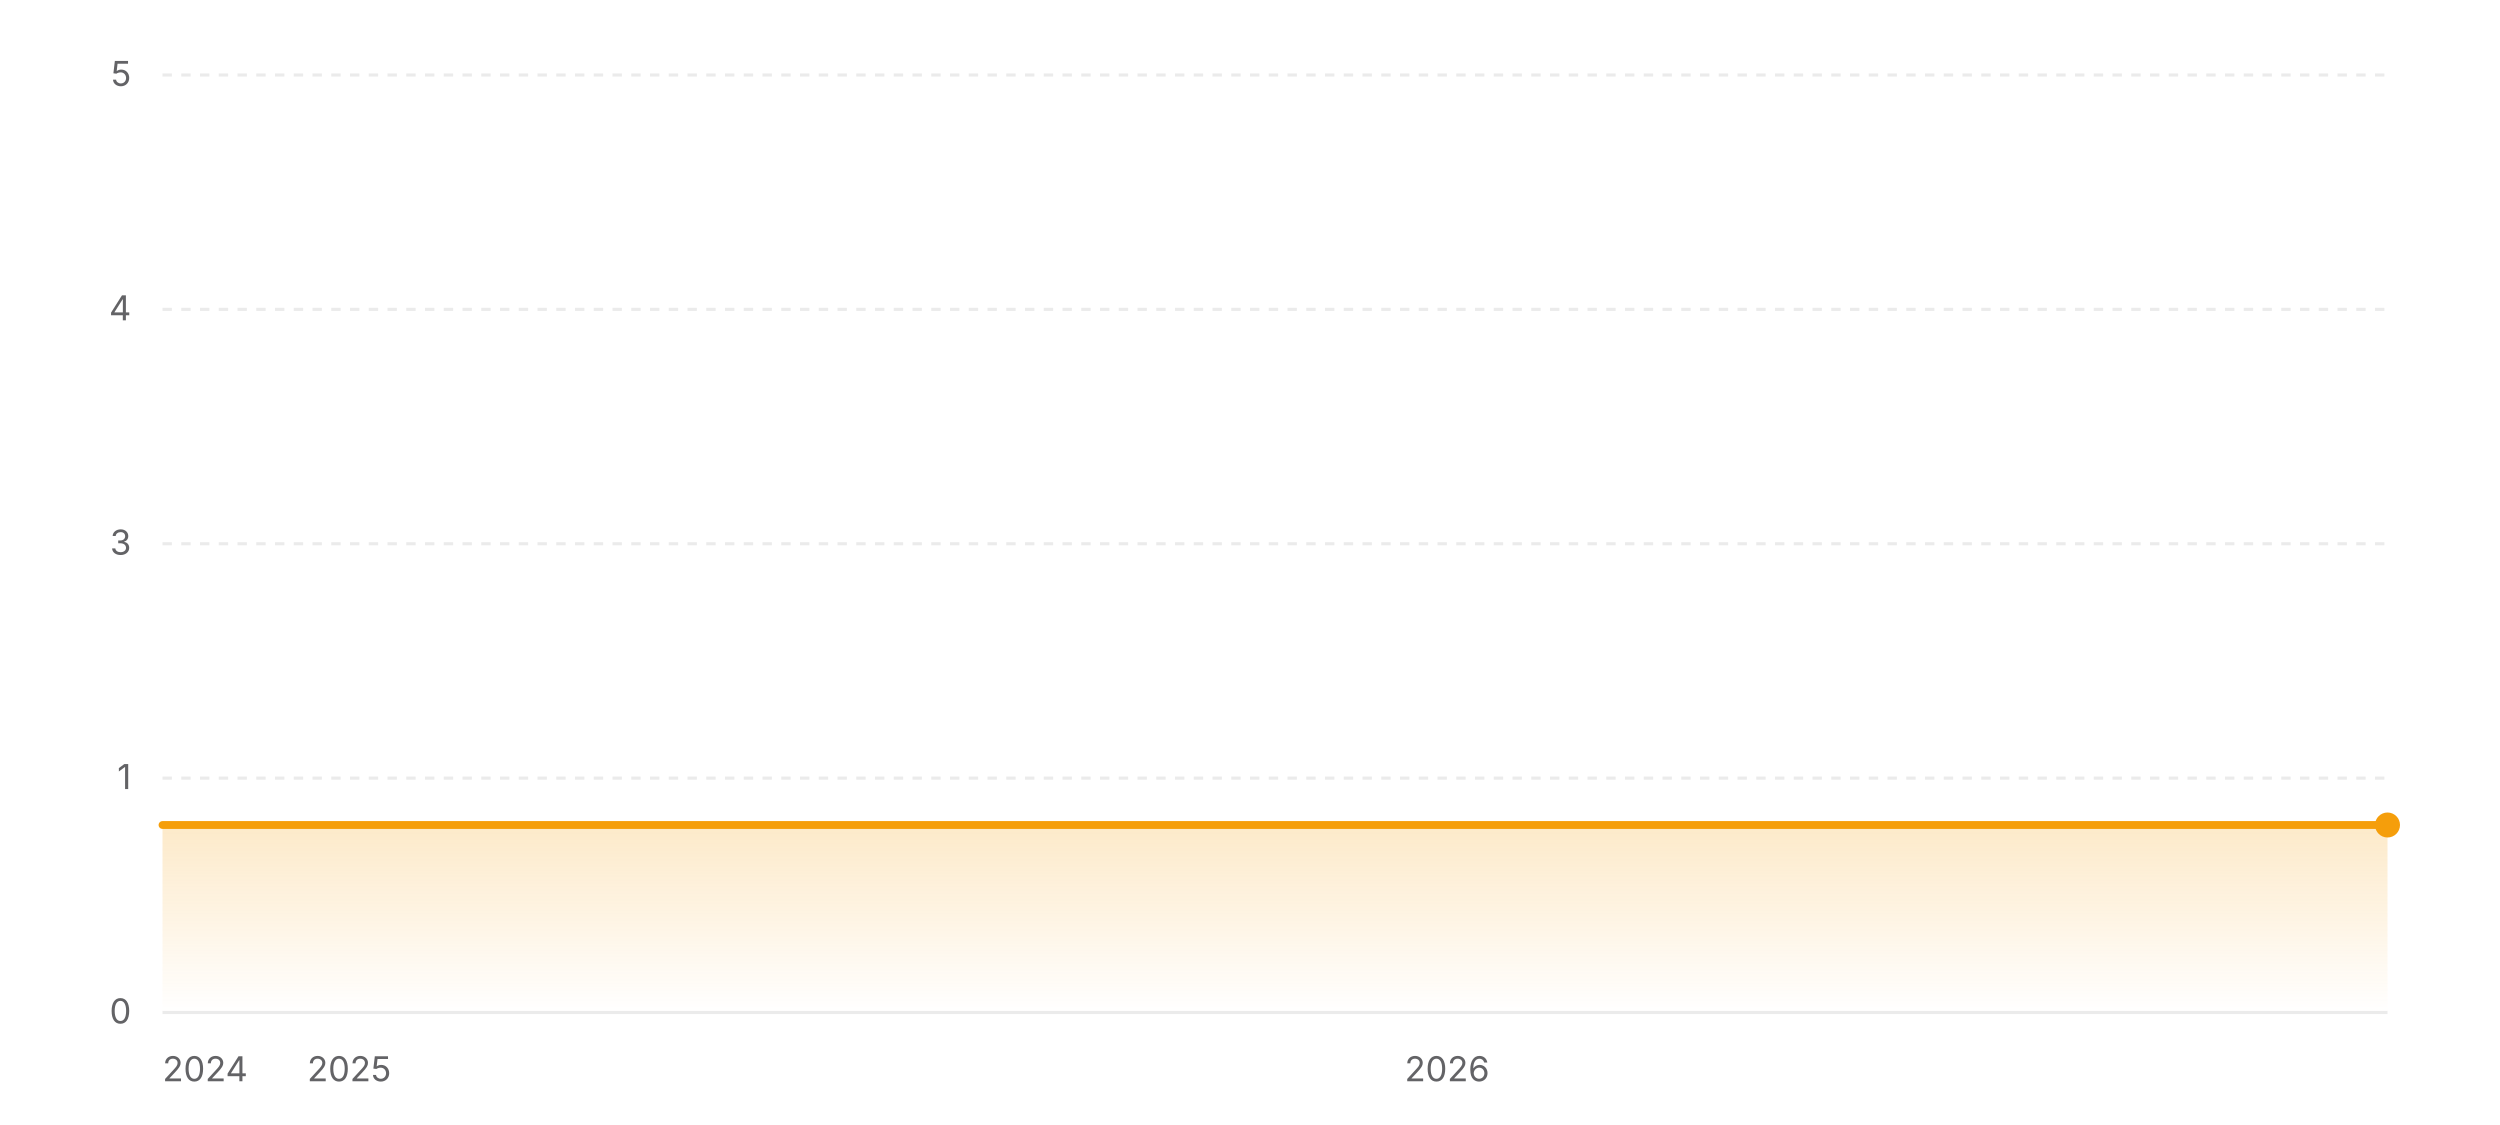
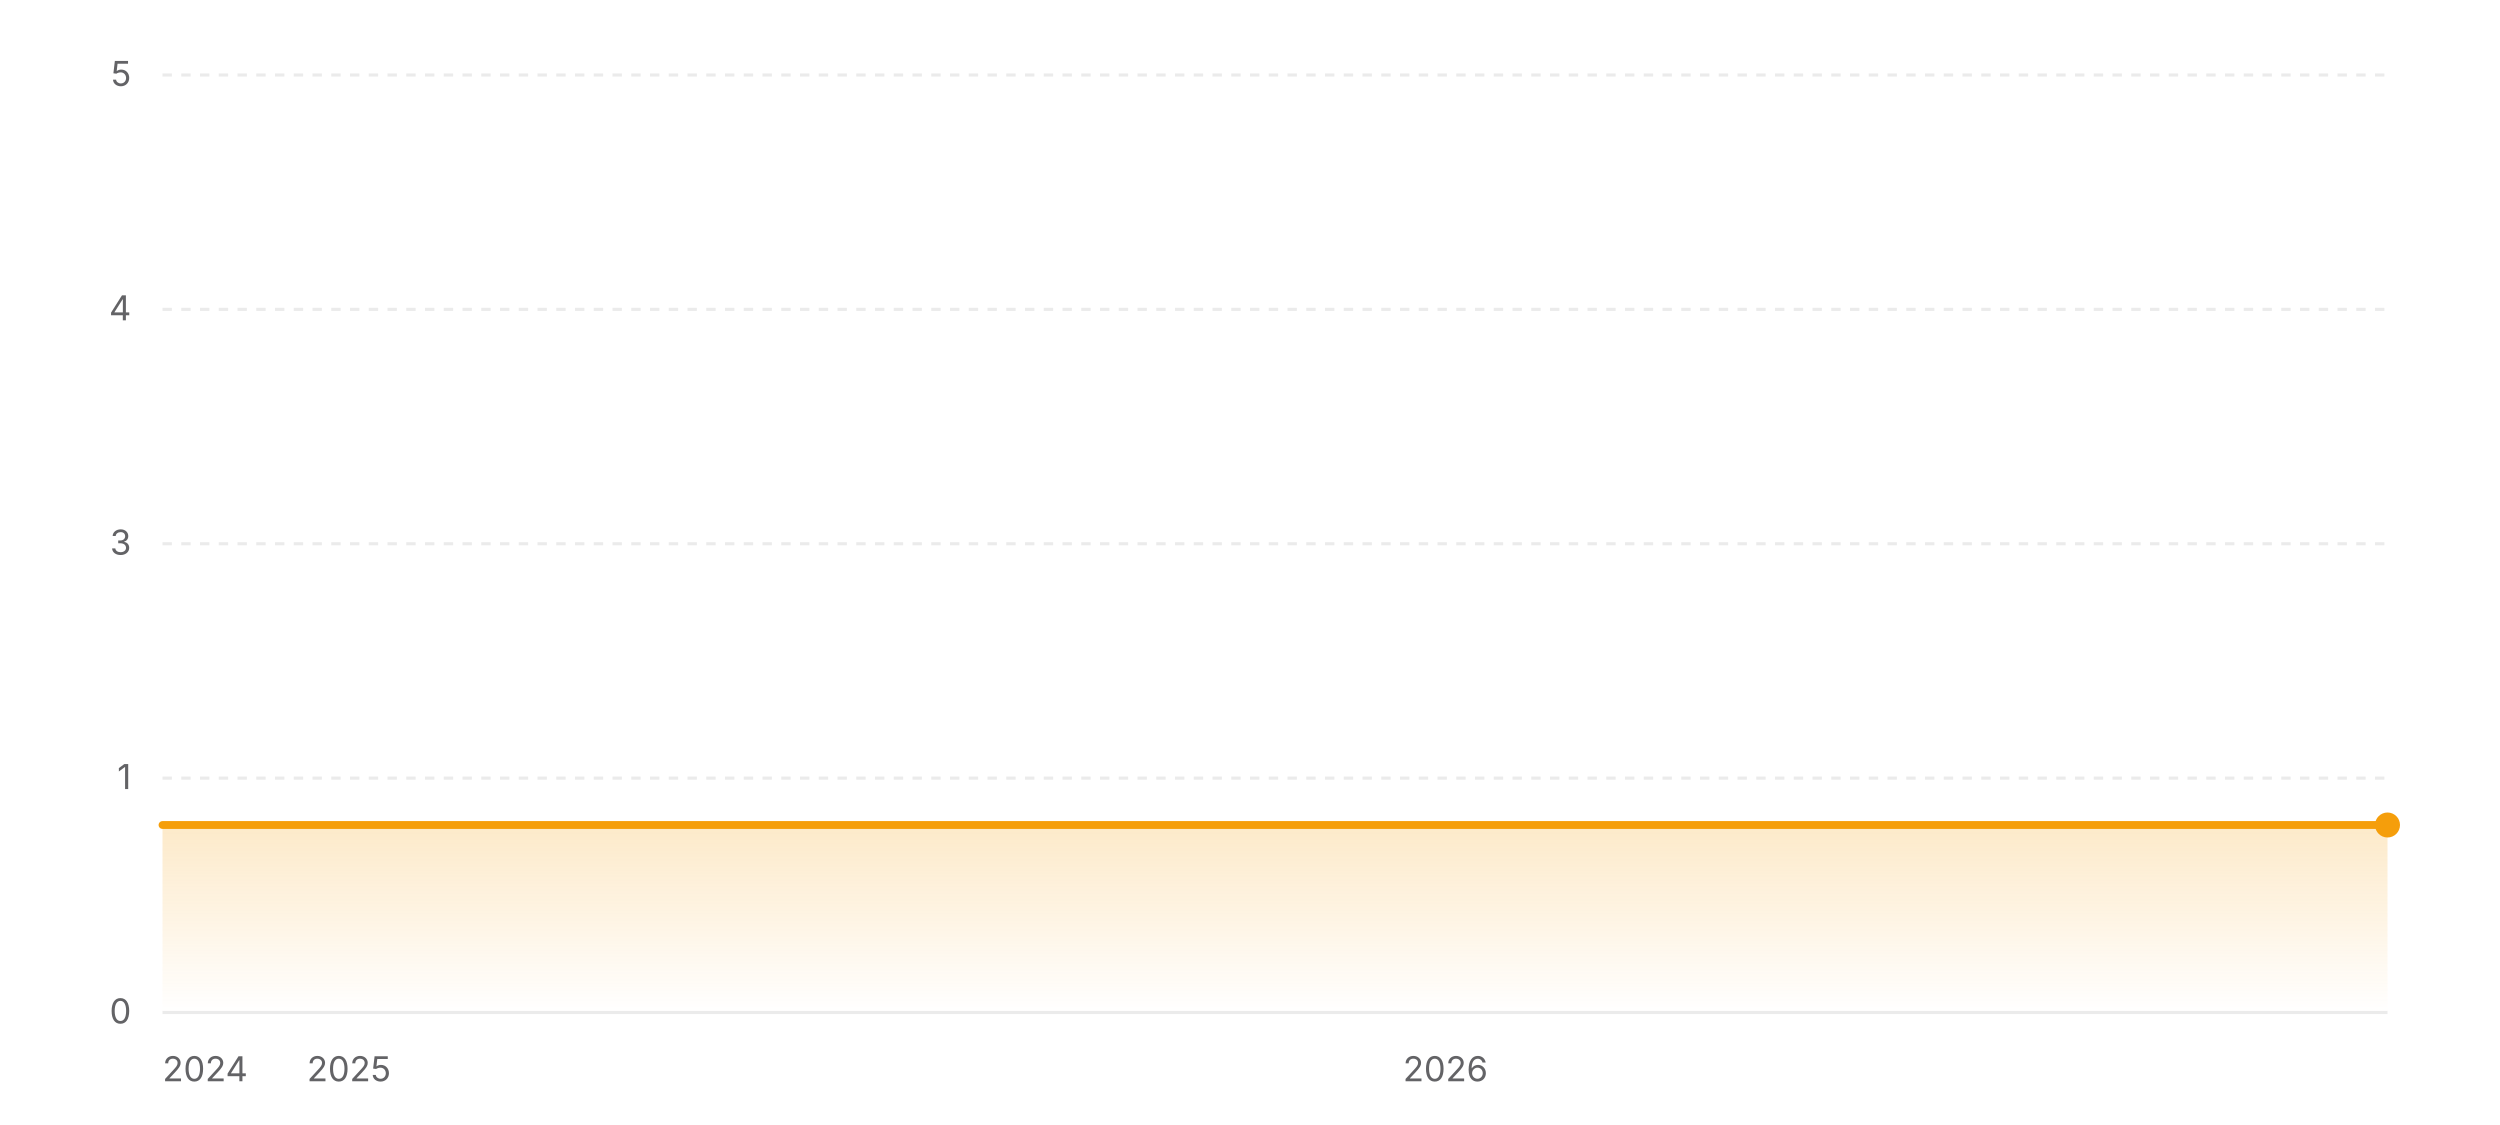
<svg xmlns="http://www.w3.org/2000/svg" width="800" height="360" viewBox="0 0 800 360" role="img" aria-label="Star history of wofy-92/markdown-online-editor">
  <defs>
    <linearGradient id="area-light" x1="0" y1="0" x2="0" y2="1">
      <stop offset="0%" stop-color="#f59e0b" stop-opacity="0.22" />
      <stop offset="100%" stop-color="#f59e0b" stop-opacity="0" />
    </linearGradient>
  </defs>
  <line x1="52" y1="324" x2="764" y2="324" stroke="rgba(0,0,0,0.08)" stroke-width="1" />
  <text x="42" y="327.5" text-anchor="end" font-size="11" fill="#636366" font-family="ui-sans-serif, system-ui, -apple-system, BlinkMacSystemFont, 'Segoe UI', sans-serif">0</text>
  <line x1="52" y1="249" x2="764" y2="249" stroke="rgba(0,0,0,0.08)" stroke-width="1" stroke-dasharray="3 3" />
  <text x="42" y="252.5" text-anchor="end" font-size="11" fill="#636366" font-family="ui-sans-serif, system-ui, -apple-system, BlinkMacSystemFont, 'Segoe UI', sans-serif">1</text>
  <line x1="52" y1="174" x2="764" y2="174" stroke="rgba(0,0,0,0.08)" stroke-width="1" stroke-dasharray="3 3" />
  <text x="42" y="177.5" text-anchor="end" font-size="11" fill="#636366" font-family="ui-sans-serif, system-ui, -apple-system, BlinkMacSystemFont, 'Segoe UI', sans-serif">3</text>
  <line x1="52" y1="99" x2="764" y2="99" stroke="rgba(0,0,0,0.08)" stroke-width="1" stroke-dasharray="3 3" />
  <text x="42" y="102.5" text-anchor="end" font-size="11" fill="#636366" font-family="ui-sans-serif, system-ui, -apple-system, BlinkMacSystemFont, 'Segoe UI', sans-serif">4</text>
  <line x1="52" y1="24" x2="764" y2="24" stroke="rgba(0,0,0,0.08)" stroke-width="1" stroke-dasharray="3 3" />
  <text x="42" y="27.5" text-anchor="end" font-size="11" fill="#636366" font-family="ui-sans-serif, system-ui, -apple-system, BlinkMacSystemFont, 'Segoe UI', sans-serif">5</text>
  <polygon fill="url(#area-light)" points="52,324 52,264 764,264 764,324" />
  <polyline fill="none" stroke="#f59e0b" stroke-width="2.5" stroke-linecap="round" stroke-linejoin="round" points="52,264 764,264" />
  <circle cx="764" cy="264" r="4" fill="#f59e0b" />
  <text x="52" y="346" text-anchor="start" font-size="11" fill="#636366" font-family="ui-sans-serif, system-ui, -apple-system, BlinkMacSystemFont, 'Segoe UI', sans-serif">2024</text>
-   <text x="111.75" y="346" text-anchor="middle" font-size="11" fill="#636366" font-family="ui-sans-serif, system-ui, -apple-system, BlinkMacSystemFont, 'Segoe UI', sans-serif">2025</text>
-   <text x="463.07" y="346" text-anchor="middle" font-size="11" fill="#636366" font-family="ui-sans-serif, system-ui, -apple-system, BlinkMacSystemFont, 'Segoe UI', sans-serif">2026</text>
+   <text x="111.67" y="346" text-anchor="middle" font-size="11" fill="#636366" font-family="ui-sans-serif, system-ui, -apple-system, BlinkMacSystemFont, 'Segoe UI', sans-serif">2025</text>
+   <text x="462.54" y="346" text-anchor="middle" font-size="11" fill="#636366" font-family="ui-sans-serif, system-ui, -apple-system, BlinkMacSystemFont, 'Segoe UI', sans-serif">2026</text>
</svg>
